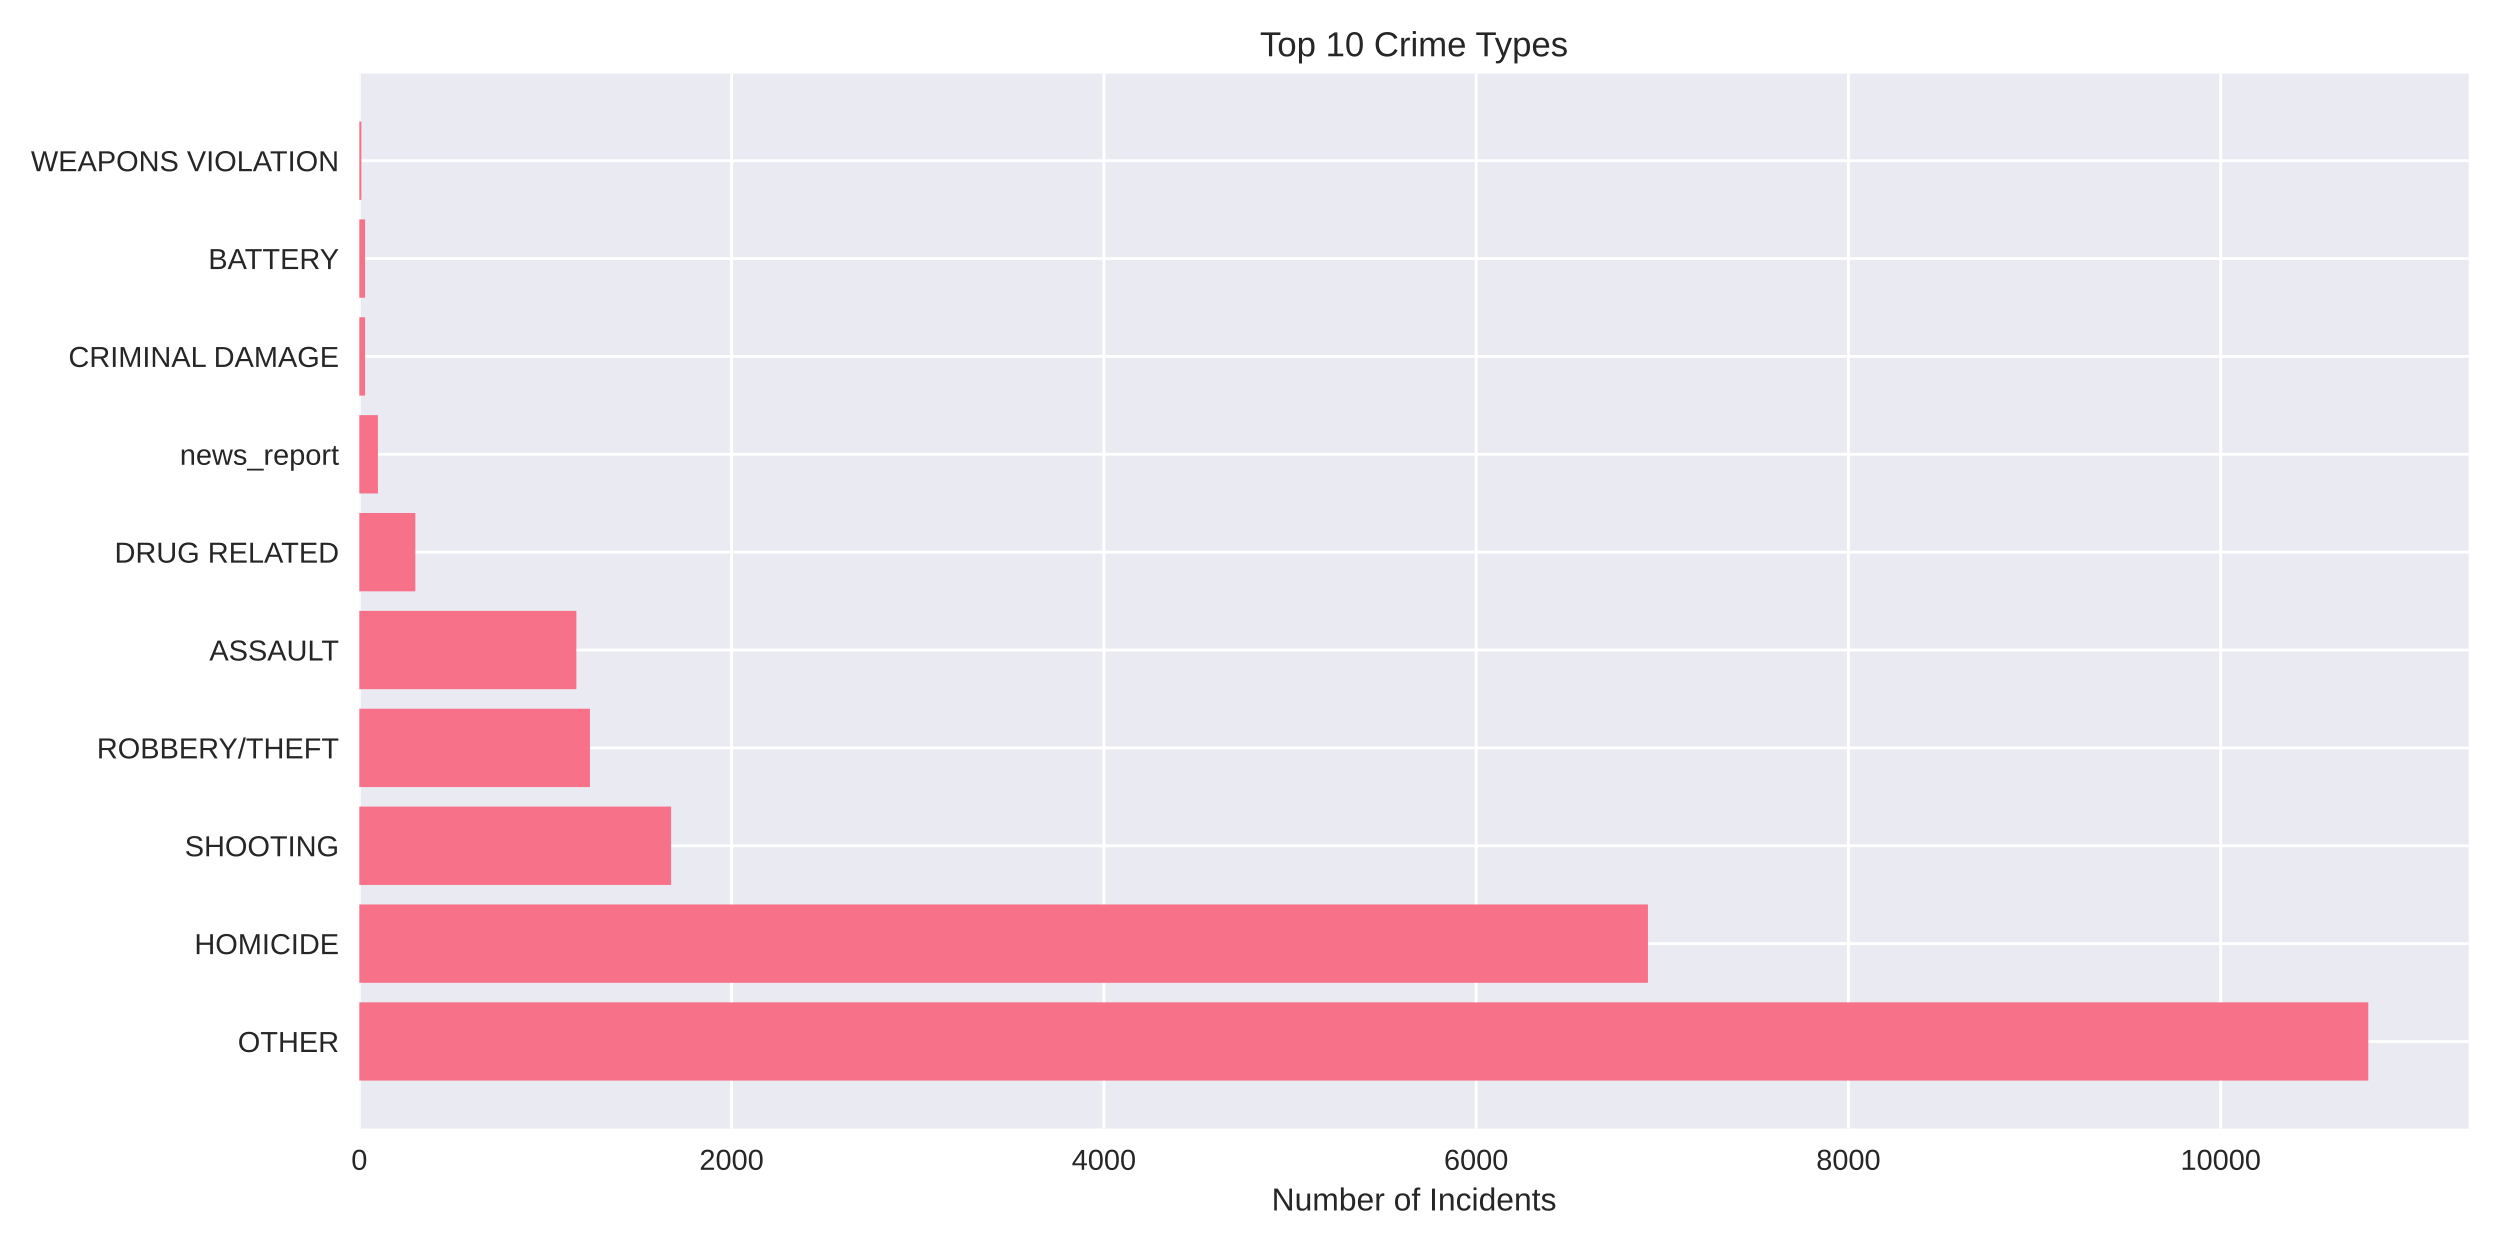
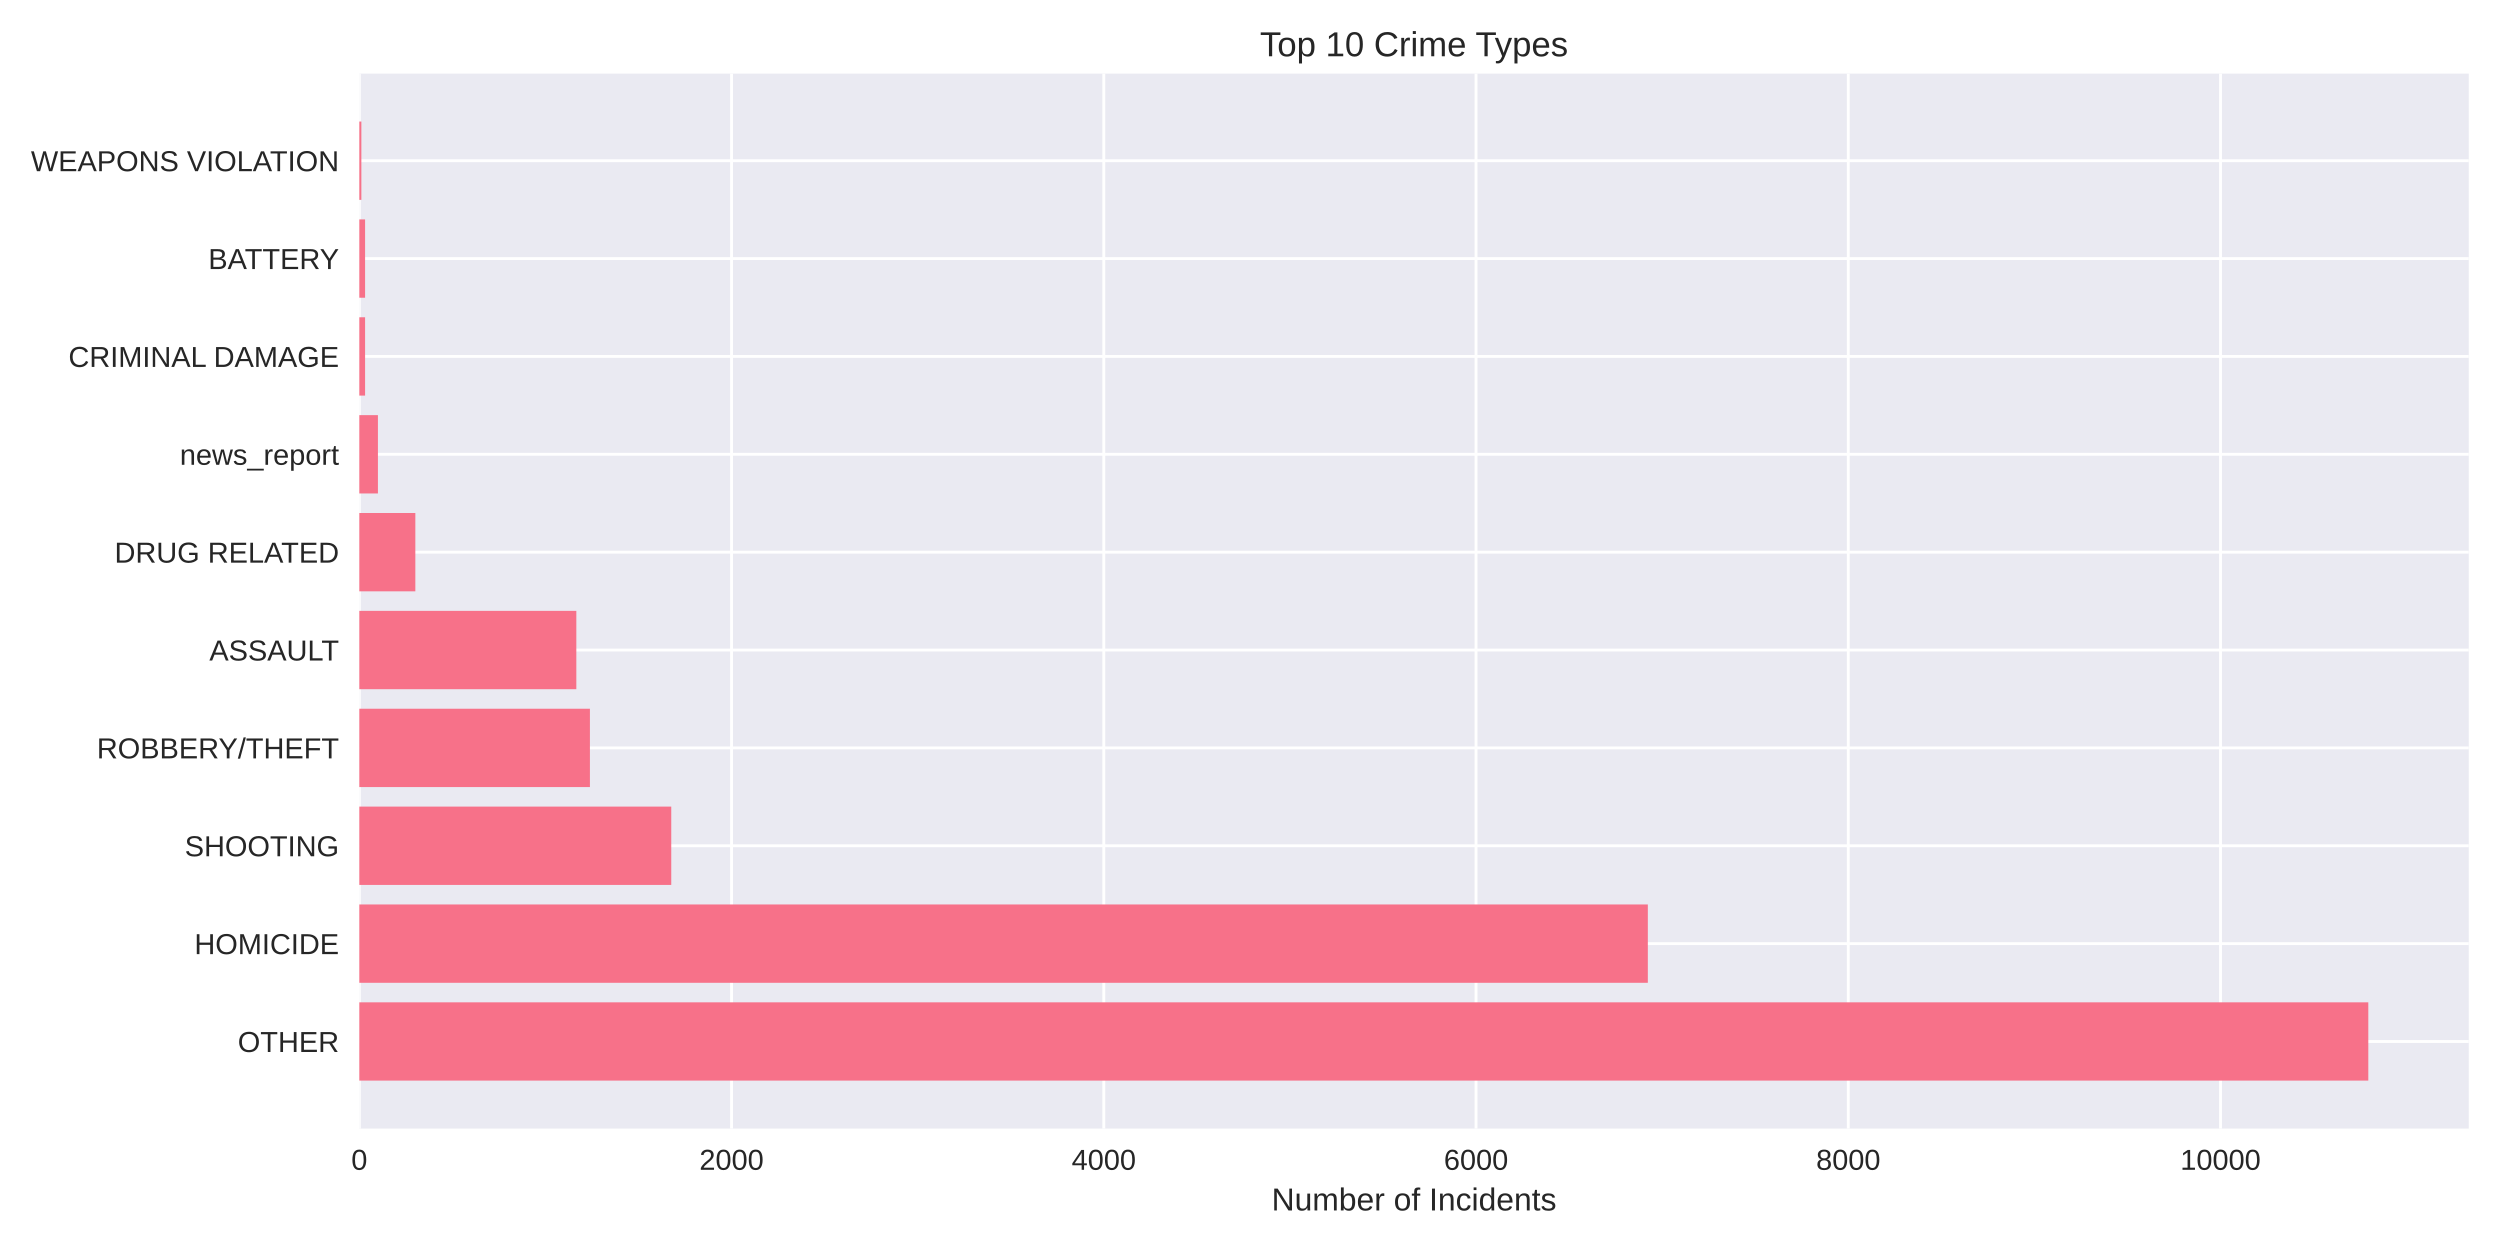
<svg xmlns="http://www.w3.org/2000/svg" width="864pt" height="432pt" viewBox="0 0 864 432" version="1.1">
  <defs>
    <style type="text/css">*{stroke-linejoin: round; stroke-linecap: butt}</style>
  </defs>
  <g id="figure_1">
    <g id="patch_1">
      <path d="M 0 432  L 864 432  L 864 0  L 0 0  z " style="fill: #ffffff" />
    </g>
    <g id="axes_1">
      <g id="patch_2">
        <path d="M 124.18 390.04  L 853.2 390.04  L 853.2 25.44  L 124.18 25.44  z " style="fill: #eaeaf2" />
      </g>
      <g id="matplotlib.axis_1">
        <g id="xtick_1">
          <g id="line2d_1">
-             <path d="M 124.18 390.04  L 124.18 25.44  " clip-path="url(#p52739e2181)" style="fill: none; stroke: #ffffff; stroke-linecap: round" />
+             <path d="M 124.18 390.04  L 124.18 25.44  " clip-path="url(#pbe33ed8dbc)" style="fill: none; stroke: #ffffff; stroke-linecap: round" />
          </g>
          <g id="line2d_2" />
          <g id="text_1">
            <text style="fill: #262626; font: 10px 'Arial', 'Liberation Sans', 'DejaVu Sans', 'Bitstream Vera Sans', sans-serif; text-anchor: middle" x="124.18" y="404.287" transform="rotate(-0 124.18 404.2869)">0</text>
          </g>
        </g>
        <g id="xtick_2">
          <g id="line2d_3">
-             <path d="M 252.838 390.04  L 252.838 25.44  " clip-path="url(#p52739e2181)" style="fill: none; stroke: #ffffff; stroke-linecap: round" />
+             <path d="M 252.826 390.04  L 252.826 25.44  " clip-path="url(#pbe33ed8dbc)" style="fill: none; stroke: #ffffff; stroke-linecap: round" />
          </g>
          <g id="line2d_4" />
          <g id="text_2">
-             <text style="fill: #262626; font: 10px 'Arial', 'Liberation Sans', 'DejaVu Sans', 'Bitstream Vera Sans', sans-serif; text-anchor: middle" x="252.838" y="404.287" transform="rotate(-0 252.8383 404.2869)">2000</text>
+             <text style="fill: #262626; font: 10px 'Arial', 'Liberation Sans', 'DejaVu Sans', 'Bitstream Vera Sans', sans-serif; text-anchor: middle" x="252.826" y="404.287" transform="rotate(-0 252.8264 404.2869)">2000</text>
          </g>
        </g>
        <g id="xtick_3">
          <g id="line2d_5">
-             <path d="M 381.497 390.04  L 381.497 25.44  " clip-path="url(#p52739e2181)" style="fill: none; stroke: #ffffff; stroke-linecap: round" />
+             <path d="M 381.473 390.04  L 381.473 25.44  " clip-path="url(#pbe33ed8dbc)" style="fill: none; stroke: #ffffff; stroke-linecap: round" />
          </g>
          <g id="line2d_6" />
          <g id="text_3">
-             <text style="fill: #262626; font: 10px 'Arial', 'Liberation Sans', 'DejaVu Sans', 'Bitstream Vera Sans', sans-serif; text-anchor: middle" x="381.497" y="404.287" transform="rotate(-0 381.4967 404.2869)">4000</text>
+             <text style="fill: #262626; font: 10px 'Arial', 'Liberation Sans', 'DejaVu Sans', 'Bitstream Vera Sans', sans-serif; text-anchor: middle" x="381.473" y="404.287" transform="rotate(-0 381.4729 404.2869)">4000</text>
          </g>
        </g>
        <g id="xtick_4">
          <g id="line2d_7">
-             <path d="M 510.155 390.04  L 510.155 25.44  " clip-path="url(#p52739e2181)" style="fill: none; stroke: #ffffff; stroke-linecap: round" />
+             <path d="M 510.119 390.04  L 510.119 25.44  " clip-path="url(#pbe33ed8dbc)" style="fill: none; stroke: #ffffff; stroke-linecap: round" />
          </g>
          <g id="line2d_8" />
          <g id="text_4">
-             <text style="fill: #262626; font: 10px 'Arial', 'Liberation Sans', 'DejaVu Sans', 'Bitstream Vera Sans', sans-serif; text-anchor: middle" x="510.155" y="404.287" transform="rotate(-0 510.155 404.2869)">6000</text>
+             <text style="fill: #262626; font: 10px 'Arial', 'Liberation Sans', 'DejaVu Sans', 'Bitstream Vera Sans', sans-serif; text-anchor: middle" x="510.119" y="404.287" transform="rotate(-0 510.1193 404.2869)">6000</text>
          </g>
        </g>
        <g id="xtick_5">
          <g id="line2d_9">
-             <path d="M 638.813 390.04  L 638.813 25.44  " clip-path="url(#p52739e2181)" style="fill: none; stroke: #ffffff; stroke-linecap: round" />
+             <path d="M 638.766 390.04  L 638.766 25.44  " clip-path="url(#pbe33ed8dbc)" style="fill: none; stroke: #ffffff; stroke-linecap: round" />
          </g>
          <g id="line2d_10" />
          <g id="text_5">
-             <text style="fill: #262626; font: 10px 'Arial', 'Liberation Sans', 'DejaVu Sans', 'Bitstream Vera Sans', sans-serif; text-anchor: middle" x="638.813" y="404.287" transform="rotate(-0 638.8134 404.2869)">8000</text>
+             <text style="fill: #262626; font: 10px 'Arial', 'Liberation Sans', 'DejaVu Sans', 'Bitstream Vera Sans', sans-serif; text-anchor: middle" x="638.766" y="404.287" transform="rotate(-0 638.7657 404.2869)">8000</text>
          </g>
        </g>
        <g id="xtick_6">
          <g id="line2d_11">
-             <path d="M 767.472 390.04  L 767.472 25.44  " clip-path="url(#p52739e2181)" style="fill: none; stroke: #ffffff; stroke-linecap: round" />
+             <path d="M 767.412 390.04  L 767.412 25.44  " clip-path="url(#pbe33ed8dbc)" style="fill: none; stroke: #ffffff; stroke-linecap: round" />
          </g>
          <g id="line2d_12" />
          <g id="text_6">
-             <text style="fill: #262626; font: 10px 'Arial', 'Liberation Sans', 'DejaVu Sans', 'Bitstream Vera Sans', sans-serif; text-anchor: middle" x="767.472" y="404.287" transform="rotate(-0 767.4717 404.2869)">10000</text>
+             <text style="fill: #262626; font: 10px 'Arial', 'Liberation Sans', 'DejaVu Sans', 'Bitstream Vera Sans', sans-serif; text-anchor: middle" x="767.412" y="404.287" transform="rotate(-0 767.4121 404.2869)">10000</text>
          </g>
        </g>
        <g id="text_7">
          <text style="fill: #262626; font: 11px 'Arial', 'Liberation Sans', 'DejaVu Sans', 'Bitstream Vera Sans', sans-serif; text-anchor: middle" x="488.69" y="418.333" transform="rotate(-0 488.69 418.3334)">Number of Incidents</text>
        </g>
      </g>
      <g id="matplotlib.axis_2">
        <g id="ytick_1">
          <g id="line2d_13">
-             <path d="M 124.18 359.939  L 853.2 359.939  " clip-path="url(#p52739e2181)" style="fill: none; stroke: #ffffff; stroke-linecap: round" />
+             <path d="M 124.18 359.939  L 853.2 359.939  " clip-path="url(#pbe33ed8dbc)" style="fill: none; stroke: #ffffff; stroke-linecap: round" />
          </g>
          <g id="line2d_14" />
          <g id="text_8">
            <text style="fill: #262626; font: 10px 'Arial', 'Liberation Sans', 'DejaVu Sans', 'Bitstream Vera Sans', sans-serif; text-anchor: end" x="117.18" y="363.562" transform="rotate(-0 117.18 363.562)">OTHER</text>
          </g>
        </g>
        <g id="ytick_2">
          <g id="line2d_15">
-             <path d="M 124.18 326.117  L 853.2 326.117  " clip-path="url(#p52739e2181)" style="fill: none; stroke: #ffffff; stroke-linecap: round" />
+             <path d="M 124.18 326.117  L 853.2 326.117  " clip-path="url(#pbe33ed8dbc)" style="fill: none; stroke: #ffffff; stroke-linecap: round" />
          </g>
          <g id="line2d_16" />
          <g id="text_9">
            <text style="fill: #262626; font: 10px 'Arial', 'Liberation Sans', 'DejaVu Sans', 'Bitstream Vera Sans', sans-serif; text-anchor: end" x="117.18" y="329.74" transform="rotate(-0 117.18 329.7401)">HOMICIDE</text>
          </g>
        </g>
        <g id="ytick_3">
          <g id="line2d_17">
-             <path d="M 124.18 292.295  L 853.2 292.295  " clip-path="url(#p52739e2181)" style="fill: none; stroke: #ffffff; stroke-linecap: round" />
+             <path d="M 124.18 292.295  L 853.2 292.295  " clip-path="url(#pbe33ed8dbc)" style="fill: none; stroke: #ffffff; stroke-linecap: round" />
          </g>
          <g id="line2d_18" />
          <g id="text_10">
            <text style="fill: #262626; font: 10px 'Arial', 'Liberation Sans', 'DejaVu Sans', 'Bitstream Vera Sans', sans-serif; text-anchor: end" x="117.18" y="295.918" transform="rotate(-0 117.18 295.9182)">SHOOTING</text>
          </g>
        </g>
        <g id="ytick_4">
          <g id="line2d_19">
-             <path d="M 124.18 258.473  L 853.2 258.473  " clip-path="url(#p52739e2181)" style="fill: none; stroke: #ffffff; stroke-linecap: round" />
+             <path d="M 124.18 258.473  L 853.2 258.473  " clip-path="url(#pbe33ed8dbc)" style="fill: none; stroke: #ffffff; stroke-linecap: round" />
          </g>
          <g id="line2d_20" />
          <g id="text_11">
            <text style="fill: #262626; font: 10px 'Arial', 'Liberation Sans', 'DejaVu Sans', 'Bitstream Vera Sans', sans-serif; text-anchor: end" x="117.18" y="262.096" transform="rotate(-0 117.18 262.0963)">ROBBERY/THEFT</text>
          </g>
        </g>
        <g id="ytick_5">
          <g id="line2d_21">
-             <path d="M 124.18 224.651  L 853.2 224.651  " clip-path="url(#p52739e2181)" style="fill: none; stroke: #ffffff; stroke-linecap: round" />
+             <path d="M 124.18 224.651  L 853.2 224.651  " clip-path="url(#pbe33ed8dbc)" style="fill: none; stroke: #ffffff; stroke-linecap: round" />
          </g>
          <g id="line2d_22" />
          <g id="text_12">
            <text style="fill: #262626; font: 10px 'Arial', 'Liberation Sans', 'DejaVu Sans', 'Bitstream Vera Sans', sans-serif; text-anchor: end" x="117.18" y="228.274" transform="rotate(-0 117.18 228.2744)">ASSAULT</text>
          </g>
        </g>
        <g id="ytick_6">
          <g id="line2d_23">
-             <path d="M 124.18 190.829  L 853.2 190.829  " clip-path="url(#p52739e2181)" style="fill: none; stroke: #ffffff; stroke-linecap: round" />
+             <path d="M 124.18 190.829  L 853.2 190.829  " clip-path="url(#pbe33ed8dbc)" style="fill: none; stroke: #ffffff; stroke-linecap: round" />
          </g>
          <g id="line2d_24" />
          <g id="text_13">
            <text style="fill: #262626; font: 10px 'Arial', 'Liberation Sans', 'DejaVu Sans', 'Bitstream Vera Sans', sans-serif; text-anchor: end" x="117.18" y="194.452" transform="rotate(-0 117.18 194.4525)">DRUG RELATED</text>
          </g>
        </g>
        <g id="ytick_7">
          <g id="line2d_25">
-             <path d="M 124.18 157.007  L 853.2 157.007  " clip-path="url(#p52739e2181)" style="fill: none; stroke: #ffffff; stroke-linecap: round" />
+             <path d="M 124.18 157.007  L 853.2 157.007  " clip-path="url(#pbe33ed8dbc)" style="fill: none; stroke: #ffffff; stroke-linecap: round" />
          </g>
          <g id="line2d_26" />
          <g id="text_14">
            <text style="fill: #262626; font: 10px 'Arial', 'Liberation Sans', 'DejaVu Sans', 'Bitstream Vera Sans', sans-serif; text-anchor: end" x="117.18" y="160.631" transform="rotate(-0 117.18 160.6306)">news_report</text>
          </g>
        </g>
        <g id="ytick_8">
          <g id="line2d_27">
-             <path d="M 124.18 123.185  L 853.2 123.185  " clip-path="url(#p52739e2181)" style="fill: none; stroke: #ffffff; stroke-linecap: round" />
+             <path d="M 124.18 123.185  L 853.2 123.185  " clip-path="url(#pbe33ed8dbc)" style="fill: none; stroke: #ffffff; stroke-linecap: round" />
          </g>
          <g id="line2d_28" />
          <g id="text_15">
            <text style="fill: #262626; font: 10px 'Arial', 'Liberation Sans', 'DejaVu Sans', 'Bitstream Vera Sans', sans-serif; text-anchor: end" x="117.18" y="126.809" transform="rotate(-0 117.18 126.8087)">CRIMINAL DAMAGE</text>
          </g>
        </g>
        <g id="ytick_9">
          <g id="line2d_29">
-             <path d="M 124.18 89.363  L 853.2 89.363  " clip-path="url(#p52739e2181)" style="fill: none; stroke: #ffffff; stroke-linecap: round" />
+             <path d="M 124.18 89.363  L 853.2 89.363  " clip-path="url(#pbe33ed8dbc)" style="fill: none; stroke: #ffffff; stroke-linecap: round" />
          </g>
          <g id="line2d_30" />
          <g id="text_16">
            <text style="fill: #262626; font: 10px 'Arial', 'Liberation Sans', 'DejaVu Sans', 'Bitstream Vera Sans', sans-serif; text-anchor: end" x="117.18" y="92.987" transform="rotate(-0 117.18 92.98681)">BATTERY</text>
          </g>
        </g>
        <g id="ytick_10">
          <g id="line2d_31">
-             <path d="M 124.18 55.541  L 853.2 55.541  " clip-path="url(#p52739e2181)" style="fill: none; stroke: #ffffff; stroke-linecap: round" />
+             <path d="M 124.18 55.541  L 853.2 55.541  " clip-path="url(#pbe33ed8dbc)" style="fill: none; stroke: #ffffff; stroke-linecap: round" />
          </g>
          <g id="line2d_32" />
          <g id="text_17">
            <text style="fill: #262626; font: 10px 'Arial', 'Liberation Sans', 'DejaVu Sans', 'Bitstream Vera Sans', sans-serif; text-anchor: end" x="117.18" y="59.165" transform="rotate(-0 117.18 59.16492)">WEAPONS VIOLATION</text>
          </g>
        </g>
      </g>
      <g id="patch_3">
-         <path d="M 124.18 373.467  L 818.485 373.467  L 818.485 346.41  L 124.18 346.41  z " clip-path="url(#p52739e2181)" style="fill: #f77189" />
+         <path d="M 124.18 373.467  L 818.485 373.467  L 818.485 346.41  L 124.18 346.41  z " clip-path="url(#pbe33ed8dbc)" style="fill: #f77189" />
      </g>
      <g id="patch_4">
-         <path d="M 124.18 339.645  L 569.531 339.645  L 569.531 312.588  L 124.18 312.588  z " clip-path="url(#p52739e2181)" style="fill: #f77189" />
+         <path d="M 124.18 339.645  L 569.49 339.645  L 569.49 312.588  L 124.18 312.588  z " clip-path="url(#pbe33ed8dbc)" style="fill: #f77189" />
      </g>
      <g id="patch_5">
-         <path d="M 124.18 305.823  L 231.931 305.823  L 231.931 278.766  L 124.18 278.766  z " clip-path="url(#p52739e2181)" style="fill: #f77189" />
+         <path d="M 124.18 305.823  L 231.986 305.823  L 231.986 278.766  L 124.18 278.766  z " clip-path="url(#pbe33ed8dbc)" style="fill: #f77189" />
      </g>
      <g id="patch_6">
-         <path d="M 124.18 272.002  L 203.884 272.002  L 203.884 244.944  L 124.18 244.944  z " clip-path="url(#p52739e2181)" style="fill: #f77189" />
+         <path d="M 124.18 272.002  L 203.876 272.002  L 203.876 244.944  L 124.18 244.944  z " clip-path="url(#pbe33ed8dbc)" style="fill: #f77189" />
      </g>
      <g id="patch_7">
-         <path d="M 124.18 238.18  L 199.188 238.18  L 199.188 211.122  L 124.18 211.122  z " clip-path="url(#p52739e2181)" style="fill: #f77189" />
+         <path d="M 124.18 238.18  L 199.181 238.18  L 199.181 211.122  L 124.18 211.122  z " clip-path="url(#pbe33ed8dbc)" style="fill: #f77189" />
      </g>
      <g id="patch_8">
-         <path d="M 124.18 204.358  L 143.543 204.358  L 143.543 177.3  L 124.18 177.3  z " clip-path="url(#p52739e2181)" style="fill: #f77189" />
+         <path d="M 124.18 204.358  L 143.541 204.358  L 143.541 177.3  L 124.18 177.3  z " clip-path="url(#pbe33ed8dbc)" style="fill: #f77189" />
      </g>
      <g id="patch_9">
-         <path d="M 124.18 170.536  L 130.613 170.536  L 130.613 143.478  L 124.18 143.478  z " clip-path="url(#p52739e2181)" style="fill: #f77189" />
+         <path d="M 124.18 170.536  L 130.612 170.536  L 130.612 143.478  L 124.18 143.478  z " clip-path="url(#pbe33ed8dbc)" style="fill: #f77189" />
      </g>
      <g id="patch_10">
-         <path d="M 124.18 136.714  L 126.174 136.714  L 126.174 109.657  L 124.18 109.657  z " clip-path="url(#p52739e2181)" style="fill: #f77189" />
+         <path d="M 124.18 136.714  L 126.174 136.714  L 126.174 109.657  L 124.18 109.657  z " clip-path="url(#pbe33ed8dbc)" style="fill: #f77189" />
      </g>
      <g id="patch_11">
-         <path d="M 124.18 102.892  L 126.174 102.892  L 126.174 75.835  L 124.18 75.835  z " clip-path="url(#p52739e2181)" style="fill: #f77189" />
+         <path d="M 124.18 102.892  L 126.174 102.892  L 126.174 75.835  L 124.18 75.835  z " clip-path="url(#pbe33ed8dbc)" style="fill: #f77189" />
      </g>
      <g id="patch_12">
-         <path d="M 124.18 69.07  L 124.888 69.07  L 124.888 42.013  L 124.18 42.013  z " clip-path="url(#p52739e2181)" style="fill: #f77189" />
+         <path d="M 124.18 69.07  L 124.888 69.07  L 124.888 42.013  L 124.18 42.013  z " clip-path="url(#pbe33ed8dbc)" style="fill: #f77189" />
      </g>
      <g id="patch_13">
        <path d="M 124.18 390.04  L 124.18 25.44  " style="fill: none" />
      </g>
      <g id="patch_14">
        <path d="M 853.2 390.04  L 853.2 25.44  " style="fill: none" />
      </g>
      <g id="patch_15">
        <path d="M 124.18 390.04  L 853.2 390.04  " style="fill: none" />
      </g>
      <g id="patch_16">
        <path d="M 124.18 25.44  L 853.2 25.44  " style="fill: none" />
      </g>
      <g id="text_18">
        <text style="fill: #262626; font: 12px 'Arial', 'Liberation Sans', 'DejaVu Sans', 'Bitstream Vera Sans', sans-serif; text-anchor: middle" x="488.69" y="19.44" transform="rotate(-0 488.69 19.44)">Top 10 Crime Types</text>
      </g>
    </g>
  </g>
  <defs>
-     <clipPath id="p52739e2181">
+     <clipPath id="pbe33ed8dbc">
      <rect x="124.18" y="25.44" width="729.02" height="364.6" />
    </clipPath>
  </defs>
</svg>
